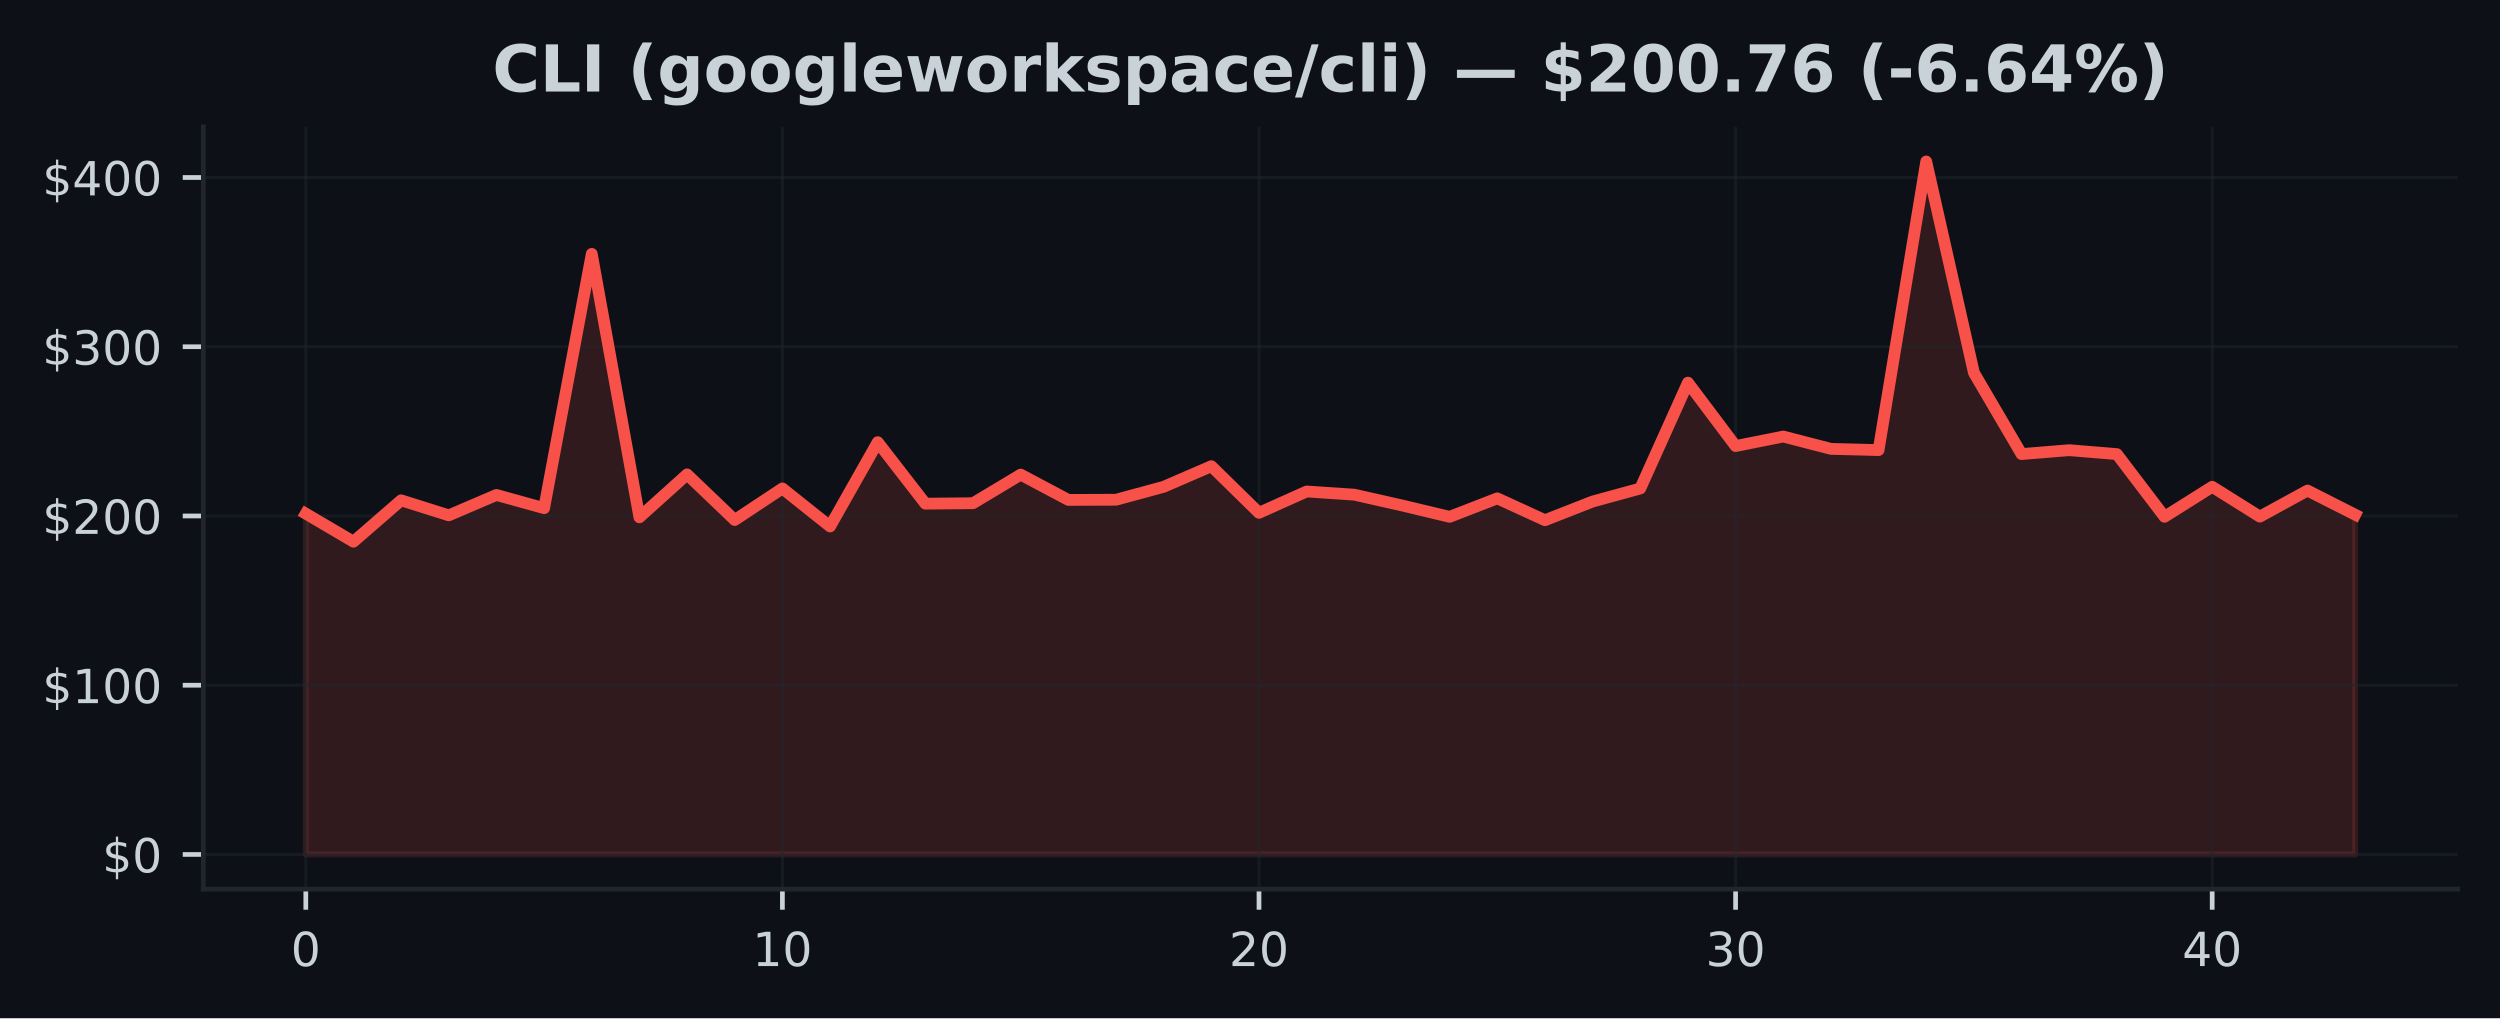
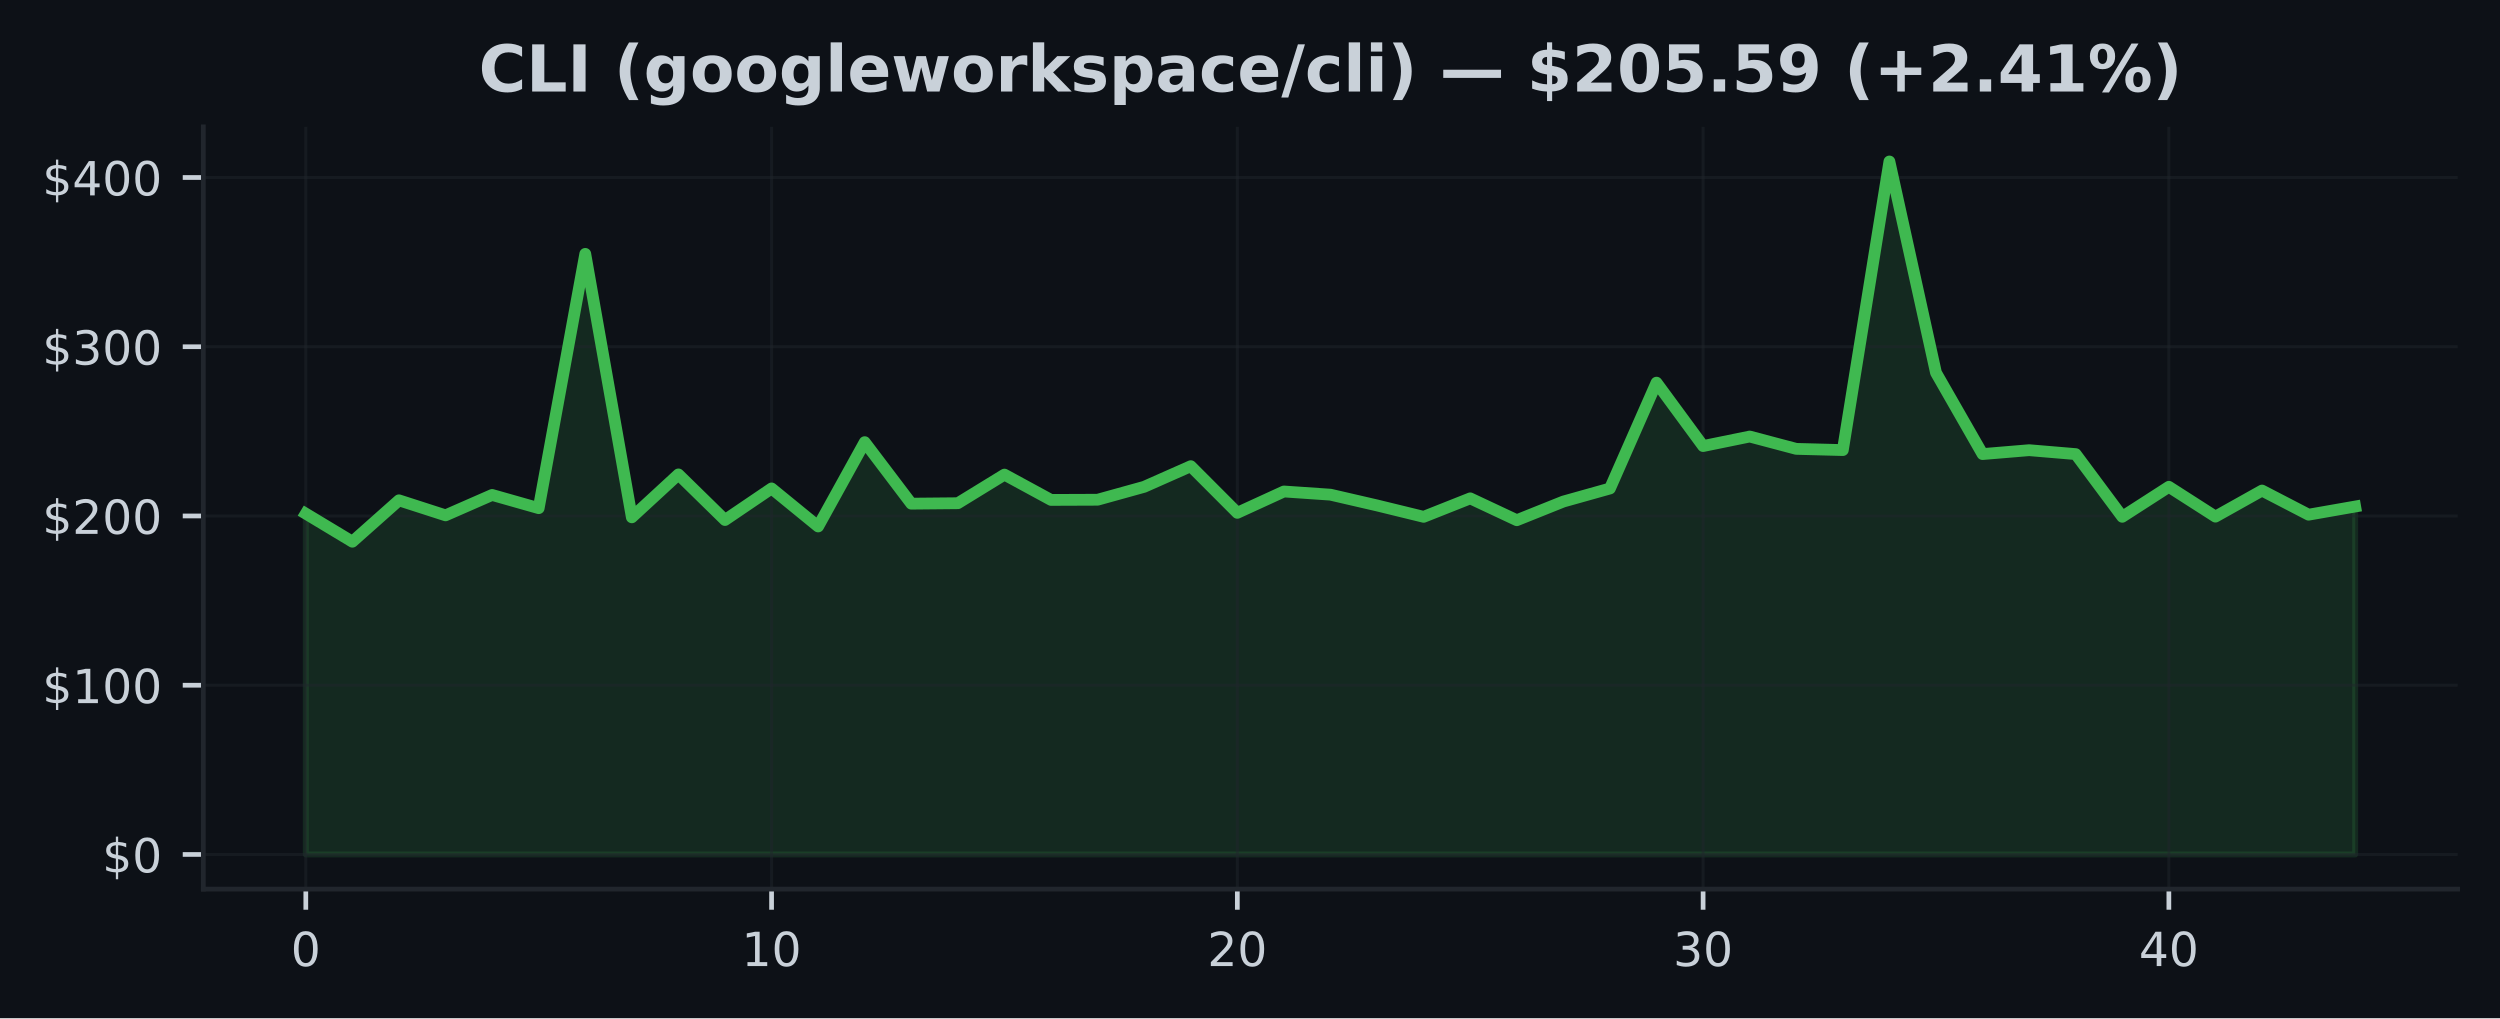
<svg xmlns="http://www.w3.org/2000/svg" xmlns:xlink="http://www.w3.org/1999/xlink" width="424.91pt" height="173.061pt" viewBox="0 0 424.91 173.061" version="1.1">
  <defs>
    <style type="text/css">*{stroke-linejoin: round; stroke-linecap: butt}</style>
  </defs>
  <g id="figure_1">
    <g id="patch_1">
      <path d="M 0 173.061  L 424.91 173.061  L 424.91 0  L 0 0  z " style="fill: #0d1117" />
    </g>
    <g id="axes_1">
      <g id="patch_2">
        <path d="M 34.56 151.118  L 417.71 151.118  L 417.71 21.558  L 34.56 21.558  z " style="fill: #0d1117" />
      </g>
      <g id="FillBetweenPolyCollection_1">
        <defs>
-           <path id="m91bdedefa8" d="M 51.976 -27.832  L 51.976 -85.759  L 60.076 -80.99  L 68.177 -88.026  L 76.277 -85.471  L 84.378 -88.937  L 92.478 -86.691  L 100.578 -129.911  L 108.679 -85.135  L 116.779 -92.427  L 124.88 -84.677  L 132.98 -90.045  L 141.081 -83.581  L 149.181 -97.909  L 157.281 -87.456  L 165.382 -87.534  L 173.482 -92.395  L 181.583 -88.092  L 189.683 -88.123  L 197.784 -90.321  L 205.884 -93.827  L 213.984 -85.897  L 222.085 -89.527  L 230.185 -88.983  L 238.286 -87.154  L 246.386 -85.218  L 254.486 -88.359  L 262.587 -84.643  L 270.687 -87.816  L 278.788 -90.036  L 286.888 -108.023  L 294.989 -97.248  L 303.089 -98.867  L 311.189 -96.77  L 319.29 -96.563  L 327.39 -145.613  L 335.491 -109.712  L 343.591 -95.884  L 351.692 -96.546  L 359.792 -95.878  L 367.892 -85.227  L 375.993 -90.324  L 384.093 -85.253  L 392.194 -89.685  L 400.294 -85.581  L 400.294 -27.832  L 400.294 -27.832  L 392.194 -27.832  L 384.093 -27.832  L 375.993 -27.832  L 367.892 -27.832  L 359.792 -27.832  L 351.692 -27.832  L 343.591 -27.832  L 335.491 -27.832  L 327.39 -27.832  L 319.29 -27.832  L 311.189 -27.832  L 303.089 -27.832  L 294.989 -27.832  L 286.888 -27.832  L 278.788 -27.832  L 270.687 -27.832  L 262.587 -27.832  L 254.486 -27.832  L 246.386 -27.832  L 238.286 -27.832  L 230.185 -27.832  L 222.085 -27.832  L 213.984 -27.832  L 205.884 -27.832  L 197.784 -27.832  L 189.683 -27.832  L 181.583 -27.832  L 173.482 -27.832  L 165.382 -27.832  L 157.281 -27.832  L 149.181 -27.832  L 141.081 -27.832  L 132.98 -27.832  L 124.88 -27.832  L 116.779 -27.832  L 108.679 -27.832  L 100.578 -27.832  L 92.478 -27.832  L 84.378 -27.832  L 76.277 -27.832  L 68.177 -27.832  L 60.076 -27.832  L 51.976 -27.832  z " style="stroke: #f85149; stroke-opacity: 0.15" />
+           <path id="md28789a7a6" d="M 51.976 -27.832  L 51.976 -85.759  L 59.892 -80.99  L 67.809 -88.026  L 75.725 -85.471  L 83.641 -88.937  L 91.558 -86.691  L 99.474 -129.911  L 107.39 -85.135  L 115.306 -92.427  L 123.223 -84.677  L 131.139 -90.045  L 139.055 -83.581  L 146.972 -97.909  L 154.888 -87.456  L 162.804 -87.534  L 170.721 -92.395  L 178.637 -88.092  L 186.553 -88.123  L 194.47 -90.321  L 202.386 -93.827  L 210.302 -85.897  L 218.219 -89.527  L 226.135 -88.983  L 234.051 -87.154  L 241.968 -85.218  L 249.884 -88.359  L 257.8 -84.643  L 265.717 -87.816  L 273.633 -90.036  L 281.549 -108.023  L 289.466 -97.248  L 297.382 -98.867  L 305.298 -96.77  L 313.215 -96.563  L 321.131 -145.613  L 329.047 -109.712  L 336.964 -95.884  L 344.88 -96.546  L 352.796 -95.878  L 360.712 -85.227  L 368.629 -90.324  L 376.545 -85.253  L 384.461 -89.685  L 392.378 -85.581  L 400.294 -86.97  L 400.294 -27.832  L 400.294 -27.832  L 392.378 -27.832  L 384.461 -27.832  L 376.545 -27.832  L 368.629 -27.832  L 360.712 -27.832  L 352.796 -27.832  L 344.88 -27.832  L 336.964 -27.832  L 329.047 -27.832  L 321.131 -27.832  L 313.215 -27.832  L 305.298 -27.832  L 297.382 -27.832  L 289.466 -27.832  L 281.549 -27.832  L 273.633 -27.832  L 265.717 -27.832  L 257.8 -27.832  L 249.884 -27.832  L 241.968 -27.832  L 234.051 -27.832  L 226.135 -27.832  L 218.219 -27.832  L 210.302 -27.832  L 202.386 -27.832  L 194.47 -27.832  L 186.553 -27.832  L 178.637 -27.832  L 170.721 -27.832  L 162.804 -27.832  L 154.888 -27.832  L 146.972 -27.832  L 139.055 -27.832  L 131.139 -27.832  L 123.223 -27.832  L 115.306 -27.832  L 107.39 -27.832  L 99.474 -27.832  L 91.558 -27.832  L 83.641 -27.832  L 75.725 -27.832  L 67.809 -27.832  L 59.892 -27.832  L 51.976 -27.832  z " style="stroke: #3fb950; stroke-opacity: 0.15" />
        </defs>
-         <g clip-path="url(#pfbb86ce626)">
-           <use xlink:href="#m91bdedefa8" x="0" y="173.061" style="fill: #f85149; fill-opacity: 0.15; stroke: #f85149; stroke-opacity: 0.15" />
+         <g clip-path="url(#p1b9cc08819)">
+           <use xlink:href="#md28789a7a6" x="0" y="173.061" style="fill: #3fb950; fill-opacity: 0.15; stroke: #3fb950; stroke-opacity: 0.15" />
        </g>
      </g>
      <g id="matplotlib.axis_1">
        <g id="xtick_1">
          <g id="line2d_1">
-             <path d="M 51.976 151.118  L 51.976 21.558  " clip-path="url(#pfbb86ce626)" style="fill: none; stroke: #21262d; stroke-opacity: 0.5; stroke-width: 0.5; stroke-linecap: square" />
+             <path d="M 51.976 151.118  L 51.976 21.558  " clip-path="url(#p1b9cc08819)" style="fill: none; stroke: #21262d; stroke-opacity: 0.5; stroke-width: 0.5; stroke-linecap: square" />
          </g>
          <g id="line2d_2">
            <defs>
-               <path id="m042f03aa27" d="M 0 0  L 0 3.5  " style="stroke: #c9d1d9; stroke-width: 0.8" />
+               <path id="m9d8dd94152" d="M 0 0  L 0 3.5  " style="stroke: #c9d1d9; stroke-width: 0.8" />
            </defs>
            <g>
-               <use xlink:href="#m042f03aa27" x="51.976" y="151.118" style="fill: #c9d1d9; stroke: #c9d1d9; stroke-width: 0.8" />
+               <use xlink:href="#m9d8dd94152" x="51.976" y="151.118" style="fill: #c9d1d9; stroke: #c9d1d9; stroke-width: 0.8" />
            </g>
          </g>
          <g id="text_1">
            <g style="fill: #c9d1d9" transform="translate(49.43091 164.197) scale(0.08 -0.08)">
              <defs>
                <path id="DejaVuSans-30" d="M 2034 4250  Q 1547 4250 1301 3770  Q 1056 3291 1056 2328  Q 1056 1369 1301 889  Q 1547 409 2034 409  Q 2525 409 2770 889  Q 3016 1369 3016 2328  Q 3016 3291 2770 3770  Q 2525 4250 2034 4250  z M 2034 4750  Q 2819 4750 3233 4129  Q 3647 3509 3647 2328  Q 3647 1150 3233 529  Q 2819 -91 2034 -91  Q 1250 -91 836 529  Q 422 1150 422 2328  Q 422 3509 836 4129  Q 1250 4750 2034 4750  z " transform="scale(0.015625)" />
              </defs>
              <use xlink:href="#DejaVuSans-30" />
            </g>
          </g>
        </g>
        <g id="xtick_2">
          <g id="line2d_3">
-             <path d="M 132.98 151.118  L 132.98 21.558  " clip-path="url(#pfbb86ce626)" style="fill: none; stroke: #21262d; stroke-opacity: 0.5; stroke-width: 0.5; stroke-linecap: square" />
+             <path d="M 131.139 151.118  L 131.139 21.558  " clip-path="url(#p1b9cc08819)" style="fill: none; stroke: #21262d; stroke-opacity: 0.5; stroke-width: 0.5; stroke-linecap: square" />
          </g>
          <g id="line2d_4">
            <g>
-               <use xlink:href="#m042f03aa27" x="132.98" y="151.118" style="fill: #c9d1d9; stroke: #c9d1d9; stroke-width: 0.8" />
+               <use xlink:href="#m9d8dd94152" x="131.139" y="151.118" style="fill: #c9d1d9; stroke: #c9d1d9; stroke-width: 0.8" />
            </g>
          </g>
          <g id="text_2">
-             <g style="fill: #c9d1d9" transform="translate(127.8901 164.197) scale(0.08 -0.08)">
+             <g style="fill: #c9d1d9" transform="translate(126.0491 164.197) scale(0.08 -0.08)">
              <defs>
                <path id="DejaVuSans-31" d="M 794 531  L 1825 531  L 1825 4091  L 703 3866  L 703 4441  L 1819 4666  L 2450 4666  L 2450 531  L 3481 531  L 3481 0  L 794 0  L 794 531  z " transform="scale(0.015625)" />
              </defs>
              <use xlink:href="#DejaVuSans-31" />
              <use xlink:href="#DejaVuSans-30" transform="translate(63.62305 0)" />
            </g>
          </g>
        </g>
        <g id="xtick_3">
          <g id="line2d_5">
-             <path d="M 213.984 151.118  L 213.984 21.558  " clip-path="url(#pfbb86ce626)" style="fill: none; stroke: #21262d; stroke-opacity: 0.5; stroke-width: 0.5; stroke-linecap: square" />
+             <path d="M 210.302 151.118  L 210.302 21.558  " clip-path="url(#p1b9cc08819)" style="fill: none; stroke: #21262d; stroke-opacity: 0.5; stroke-width: 0.5; stroke-linecap: square" />
          </g>
          <g id="line2d_6">
            <g>
-               <use xlink:href="#m042f03aa27" x="213.984" y="151.118" style="fill: #c9d1d9; stroke: #c9d1d9; stroke-width: 0.8" />
+               <use xlink:href="#m9d8dd94152" x="210.302" y="151.118" style="fill: #c9d1d9; stroke: #c9d1d9; stroke-width: 0.8" />
            </g>
          </g>
          <g id="text_3">
-             <g style="fill: #c9d1d9" transform="translate(208.8944 164.197) scale(0.08 -0.08)">
+             <g style="fill: #c9d1d9" transform="translate(205.2124 164.197) scale(0.08 -0.08)">
              <defs>
                <path id="DejaVuSans-32" d="M 1228 531  L 3431 531  L 3431 0  L 469 0  L 469 531  Q 828 903 1448 1529  Q 2069 2156 2228 2338  Q 2531 2678 2651 2914  Q 2772 3150 2772 3378  Q 2772 3750 2511 3984  Q 2250 4219 1831 4219  Q 1534 4219 1204 4116  Q 875 4013 500 3803  L 500 4441  Q 881 4594 1212 4672  Q 1544 4750 1819 4750  Q 2544 4750 2975 4387  Q 3406 4025 3406 3419  Q 3406 3131 3298 2873  Q 3191 2616 2906 2266  Q 2828 2175 2409 1742  Q 1991 1309 1228 531  z " transform="scale(0.015625)" />
              </defs>
              <use xlink:href="#DejaVuSans-32" />
              <use xlink:href="#DejaVuSans-30" transform="translate(63.62305 0)" />
            </g>
          </g>
        </g>
        <g id="xtick_4">
          <g id="line2d_7">
-             <path d="M 294.989 151.118  L 294.989 21.558  " clip-path="url(#pfbb86ce626)" style="fill: none; stroke: #21262d; stroke-opacity: 0.5; stroke-width: 0.5; stroke-linecap: square" />
+             <path d="M 289.466 151.118  L 289.466 21.558  " clip-path="url(#p1b9cc08819)" style="fill: none; stroke: #21262d; stroke-opacity: 0.5; stroke-width: 0.5; stroke-linecap: square" />
          </g>
          <g id="line2d_8">
            <g>
-               <use xlink:href="#m042f03aa27" x="294.989" y="151.118" style="fill: #c9d1d9; stroke: #c9d1d9; stroke-width: 0.8" />
+               <use xlink:href="#m9d8dd94152" x="289.466" y="151.118" style="fill: #c9d1d9; stroke: #c9d1d9; stroke-width: 0.8" />
            </g>
          </g>
          <g id="text_4">
-             <g style="fill: #c9d1d9" transform="translate(289.8986 164.197) scale(0.08 -0.08)">
+             <g style="fill: #c9d1d9" transform="translate(284.3756 164.197) scale(0.08 -0.08)">
              <defs>
                <path id="DejaVuSans-33" d="M 2597 2516  Q 3050 2419 3304 2112  Q 3559 1806 3559 1356  Q 3559 666 3084 287  Q 2609 -91 1734 -91  Q 1441 -91 1130 -33  Q 819 25 488 141  L 488 750  Q 750 597 1062 519  Q 1375 441 1716 441  Q 2309 441 2620 675  Q 2931 909 2931 1356  Q 2931 1769 2642 2001  Q 2353 2234 1838 2234  L 1294 2234  L 1294 2753  L 1863 2753  Q 2328 2753 2575 2939  Q 2822 3125 2822 3475  Q 2822 3834 2567 4026  Q 2313 4219 1838 4219  Q 1578 4219 1281 4162  Q 984 4106 628 3988  L 628 4550  Q 988 4650 1302 4700  Q 1616 4750 1894 4750  Q 2613 4750 3031 4423  Q 3450 4097 3450 3541  Q 3450 3153 3228 2886  Q 3006 2619 2597 2516  z " transform="scale(0.015625)" />
              </defs>
              <use xlink:href="#DejaVuSans-33" />
              <use xlink:href="#DejaVuSans-30" transform="translate(63.62305 0)" />
            </g>
          </g>
        </g>
        <g id="xtick_5">
          <g id="line2d_9">
-             <path d="M 375.993 151.118  L 375.993 21.558  " clip-path="url(#pfbb86ce626)" style="fill: none; stroke: #21262d; stroke-opacity: 0.5; stroke-width: 0.5; stroke-linecap: square" />
+             <path d="M 368.629 151.118  L 368.629 21.558  " clip-path="url(#p1b9cc08819)" style="fill: none; stroke: #21262d; stroke-opacity: 0.5; stroke-width: 0.5; stroke-linecap: square" />
          </g>
          <g id="line2d_10">
            <g>
-               <use xlink:href="#m042f03aa27" x="375.993" y="151.118" style="fill: #c9d1d9; stroke: #c9d1d9; stroke-width: 0.8" />
+               <use xlink:href="#m9d8dd94152" x="368.629" y="151.118" style="fill: #c9d1d9; stroke: #c9d1d9; stroke-width: 0.8" />
            </g>
          </g>
          <g id="text_5">
-             <g style="fill: #c9d1d9" transform="translate(370.9028 164.197) scale(0.08 -0.08)">
+             <g style="fill: #c9d1d9" transform="translate(363.5388 164.197) scale(0.08 -0.08)">
              <defs>
                <path id="DejaVuSans-34" d="M 2419 4116  L 825 1625  L 2419 1625  L 2419 4116  z M 2253 4666  L 3047 4666  L 3047 1625  L 3713 1625  L 3713 1100  L 3047 1100  L 3047 0  L 2419 0  L 2419 1100  L 313 1100  L 313 1709  L 2253 4666  z " transform="scale(0.015625)" />
              </defs>
              <use xlink:href="#DejaVuSans-34" />
              <use xlink:href="#DejaVuSans-30" transform="translate(63.62305 0)" />
            </g>
          </g>
        </g>
      </g>
      <g id="matplotlib.axis_2">
        <g id="ytick_1">
          <g id="line2d_11">
-             <path d="M 34.56 145.229  L 417.71 145.229  " clip-path="url(#pfbb86ce626)" style="fill: none; stroke: #21262d; stroke-opacity: 0.5; stroke-width: 0.5; stroke-linecap: square" />
+             <path d="M 34.56 145.229  L 417.71 145.229  " clip-path="url(#p1b9cc08819)" style="fill: none; stroke: #21262d; stroke-opacity: 0.5; stroke-width: 0.5; stroke-linecap: square" />
          </g>
          <g id="line2d_12">
            <defs>
-               <path id="m5116c0bfd5" d="M 0 0  L -3.5 0  " style="stroke: #c9d1d9; stroke-width: 0.8" />
+               <path id="m49745570fa" d="M 0 0  L -3.5 0  " style="stroke: #c9d1d9; stroke-width: 0.8" />
            </defs>
            <g>
-               <use xlink:href="#m5116c0bfd5" x="34.56" y="145.229" style="fill: #c9d1d9; stroke: #c9d1d9; stroke-width: 0.8" />
+               <use xlink:href="#m49745570fa" x="34.56" y="145.229" style="fill: #c9d1d9; stroke: #c9d1d9; stroke-width: 0.8" />
            </g>
          </g>
          <g id="text_6">
            <g style="fill: #c9d1d9" transform="translate(17.38 148.2686) scale(0.08 -0.08)">
              <defs>
                <path id="DejaVuSans-24" d="M 2163 -941  L 1850 -941  L 1847 0  Q 1519 6 1191 76  Q 863 147 531 288  L 531 850  Q 850 650 1176 548  Q 1503 447 1850 444  L 1850 1869  Q 1159 1981 845 2250  Q 531 2519 531 2988  Q 531 3497 872 3790  Q 1213 4084 1850 4128  L 1850 4863  L 2163 4863  L 2163 4138  Q 2453 4125 2725 4076  Q 2997 4028 3256 3944  L 3256 3397  Q 2997 3528 2723 3600  Q 2450 3672 2163 3684  L 2163 2350  Q 2872 2241 3206 1959  Q 3541 1678 3541 1191  Q 3541 663 3186 358  Q 2831 53 2163 6  L 2163 -941  z M 1850 2406  L 1850 3688  Q 1488 3647 1297 3481  Q 1106 3316 1106 3041  Q 1106 2772 1282 2622  Q 1459 2472 1850 2406  z M 2163 1806  L 2163 453  Q 2559 506 2761 678  Q 2963 850 2963 1131  Q 2963 1406 2770 1568  Q 2578 1731 2163 1806  z " transform="scale(0.015625)" />
              </defs>
              <use xlink:href="#DejaVuSans-24" />
              <use xlink:href="#DejaVuSans-30" transform="translate(63.62305 0)" />
            </g>
          </g>
        </g>
        <g id="ytick_2">
          <g id="line2d_13">
-             <path d="M 34.56 116.464  L 417.71 116.464  " clip-path="url(#pfbb86ce626)" style="fill: none; stroke: #21262d; stroke-opacity: 0.5; stroke-width: 0.5; stroke-linecap: square" />
+             <path d="M 34.56 116.464  L 417.71 116.464  " clip-path="url(#p1b9cc08819)" style="fill: none; stroke: #21262d; stroke-opacity: 0.5; stroke-width: 0.5; stroke-linecap: square" />
          </g>
          <g id="line2d_14">
            <g>
-               <use xlink:href="#m5116c0bfd5" x="34.56" y="116.464" style="fill: #c9d1d9; stroke: #c9d1d9; stroke-width: 0.8" />
+               <use xlink:href="#m49745570fa" x="34.56" y="116.464" style="fill: #c9d1d9; stroke: #c9d1d9; stroke-width: 0.8" />
            </g>
          </g>
          <g id="text_7">
            <g style="fill: #c9d1d9" transform="translate(7.2 119.5034) scale(0.08 -0.08)">
              <use xlink:href="#DejaVuSans-24" />
              <use xlink:href="#DejaVuSans-31" transform="translate(63.62305 0)" />
              <use xlink:href="#DejaVuSans-30" transform="translate(127.2461 0)" />
              <use xlink:href="#DejaVuSans-30" transform="translate(190.8691 0)" />
            </g>
          </g>
        </g>
        <g id="ytick_3">
          <g id="line2d_15">
-             <path d="M 34.56 87.699  L 417.71 87.699  " clip-path="url(#pfbb86ce626)" style="fill: none; stroke: #21262d; stroke-opacity: 0.5; stroke-width: 0.5; stroke-linecap: square" />
+             <path d="M 34.56 87.699  L 417.71 87.699  " clip-path="url(#p1b9cc08819)" style="fill: none; stroke: #21262d; stroke-opacity: 0.5; stroke-width: 0.5; stroke-linecap: square" />
          </g>
          <g id="line2d_16">
            <g>
-               <use xlink:href="#m5116c0bfd5" x="34.56" y="87.699" style="fill: #c9d1d9; stroke: #c9d1d9; stroke-width: 0.8" />
+               <use xlink:href="#m49745570fa" x="34.56" y="87.699" style="fill: #c9d1d9; stroke: #c9d1d9; stroke-width: 0.8" />
            </g>
          </g>
          <g id="text_8">
            <g style="fill: #c9d1d9" transform="translate(7.2 90.73825) scale(0.08 -0.08)">
              <use xlink:href="#DejaVuSans-24" />
              <use xlink:href="#DejaVuSans-32" transform="translate(63.62305 0)" />
              <use xlink:href="#DejaVuSans-30" transform="translate(127.2461 0)" />
              <use xlink:href="#DejaVuSans-30" transform="translate(190.8691 0)" />
            </g>
          </g>
        </g>
        <g id="ytick_4">
          <g id="line2d_17">
-             <path d="M 34.56 58.934  L 417.71 58.934  " clip-path="url(#pfbb86ce626)" style="fill: none; stroke: #21262d; stroke-opacity: 0.5; stroke-width: 0.5; stroke-linecap: square" />
+             <path d="M 34.56 58.934  L 417.71 58.934  " clip-path="url(#p1b9cc08819)" style="fill: none; stroke: #21262d; stroke-opacity: 0.5; stroke-width: 0.5; stroke-linecap: square" />
          </g>
          <g id="line2d_18">
            <g>
-               <use xlink:href="#m5116c0bfd5" x="34.56" y="58.934" style="fill: #c9d1d9; stroke: #c9d1d9; stroke-width: 0.8" />
+               <use xlink:href="#m49745570fa" x="34.56" y="58.934" style="fill: #c9d1d9; stroke: #c9d1d9; stroke-width: 0.8" />
            </g>
          </g>
          <g id="text_9">
            <g style="fill: #c9d1d9" transform="translate(7.2 61.97309) scale(0.08 -0.08)">
              <use xlink:href="#DejaVuSans-24" />
              <use xlink:href="#DejaVuSans-33" transform="translate(63.62305 0)" />
              <use xlink:href="#DejaVuSans-30" transform="translate(127.2461 0)" />
              <use xlink:href="#DejaVuSans-30" transform="translate(190.8691 0)" />
            </g>
          </g>
        </g>
        <g id="ytick_5">
          <g id="line2d_19">
-             <path d="M 34.56 30.169  L 417.71 30.169  " clip-path="url(#pfbb86ce626)" style="fill: none; stroke: #21262d; stroke-opacity: 0.5; stroke-width: 0.5; stroke-linecap: square" />
+             <path d="M 34.56 30.169  L 417.71 30.169  " clip-path="url(#p1b9cc08819)" style="fill: none; stroke: #21262d; stroke-opacity: 0.5; stroke-width: 0.5; stroke-linecap: square" />
          </g>
          <g id="line2d_20">
            <g>
-               <use xlink:href="#m5116c0bfd5" x="34.56" y="30.169" style="fill: #c9d1d9; stroke: #c9d1d9; stroke-width: 0.8" />
+               <use xlink:href="#m49745570fa" x="34.56" y="30.169" style="fill: #c9d1d9; stroke: #c9d1d9; stroke-width: 0.8" />
            </g>
          </g>
          <g id="text_10">
            <g style="fill: #c9d1d9" transform="translate(7.2 33.20793) scale(0.08 -0.08)">
              <use xlink:href="#DejaVuSans-24" />
              <use xlink:href="#DejaVuSans-34" transform="translate(63.62305 0)" />
              <use xlink:href="#DejaVuSans-30" transform="translate(127.2461 0)" />
              <use xlink:href="#DejaVuSans-30" transform="translate(190.8691 0)" />
            </g>
          </g>
        </g>
      </g>
      <g id="line2d_21">
-         <path d="M 51.976 87.302  L 60.076 92.071  L 68.177 85.035  L 76.277 87.59  L 84.378 84.123  L 92.478 86.37  L 100.578 43.15  L 108.679 87.926  L 116.779 80.634  L 124.88 88.383  L 132.98 83.016  L 141.081 89.479  L 149.181 75.152  L 157.281 85.605  L 165.382 85.527  L 173.482 80.666  L 181.583 84.969  L 189.683 84.937  L 197.784 82.74  L 205.884 79.233  L 213.984 87.164  L 222.085 83.534  L 230.185 84.077  L 238.286 85.907  L 246.386 87.843  L 254.486 84.702  L 262.587 88.418  L 270.687 85.245  L 278.788 83.025  L 286.888 65.038  L 294.989 75.813  L 303.089 74.194  L 311.189 76.291  L 319.29 76.498  L 327.39 27.447  L 335.491 63.349  L 343.591 77.177  L 351.692 76.515  L 359.792 77.182  L 367.892 87.834  L 375.993 82.737  L 384.093 87.808  L 392.194 83.375  L 400.294 87.48  " clip-path="url(#pfbb86ce626)" style="fill: none; stroke: #f85149; stroke-width: 2; stroke-linecap: square" />
+         <path d="M 51.976 87.302  L 59.892 92.071  L 67.809 85.035  L 75.725 87.59  L 83.641 84.123  L 91.558 86.37  L 99.474 43.15  L 107.39 87.926  L 115.306 80.634  L 123.223 88.383  L 131.139 83.016  L 139.055 89.479  L 146.972 75.152  L 154.888 85.605  L 162.804 85.527  L 170.721 80.666  L 178.637 84.969  L 186.553 84.937  L 194.47 82.74  L 202.386 79.233  L 210.302 87.164  L 218.219 83.534  L 226.135 84.077  L 234.051 85.907  L 241.968 87.843  L 249.884 84.702  L 257.8 88.418  L 265.717 85.245  L 273.633 83.025  L 281.549 65.038  L 289.466 75.813  L 297.382 74.194  L 305.298 76.291  L 313.215 76.498  L 321.131 27.447  L 329.047 63.349  L 336.964 77.177  L 344.88 76.515  L 352.796 77.182  L 360.712 87.834  L 368.629 82.737  L 376.545 87.808  L 384.461 83.375  L 392.378 87.48  L 400.294 86.091  " clip-path="url(#p1b9cc08819)" style="fill: none; stroke: #3fb950; stroke-width: 2; stroke-linecap: square" />
      </g>
      <g id="patch_3">
        <path d="M 34.56 151.118  L 34.56 21.558  " style="fill: none; stroke: #21262d; stroke-width: 0.8; stroke-linejoin: miter; stroke-linecap: square" />
      </g>
      <g id="patch_4">
        <path d="M 34.56 151.118  L 417.71 151.118  " style="fill: none; stroke: #21262d; stroke-width: 0.8; stroke-linejoin: miter; stroke-linecap: square" />
      </g>
      <g id="text_11">
-         <g style="fill: #c9d1d9" transform="translate(83.69102 15.55828) scale(0.11 -0.11)">
+         <g style="fill: #c9d1d9" transform="translate(81.36469 15.55828) scale(0.11 -0.11)">
          <defs>
            <path id="DejaVuSans-Bold-43" d="M 4288 256  Q 3956 84 3597 -3  Q 3238 -91 2847 -91  Q 1681 -91 1000 561  Q 319 1213 319 2328  Q 319 3447 1000 4098  Q 1681 4750 2847 4750  Q 3238 4750 3597 4662  Q 3956 4575 4288 4403  L 4288 3438  Q 3953 3666 3628 3772  Q 3303 3878 2944 3878  Q 2300 3878 1931 3465  Q 1563 3053 1563 2328  Q 1563 1606 1931 1193  Q 2300 781 2944 781  Q 3303 781 3628 887  Q 3953 994 4288 1222  L 4288 256  z " transform="scale(0.015625)" />
            <path id="DejaVuSans-Bold-4c" d="M 588 4666  L 1791 4666  L 1791 909  L 3903 909  L 3903 0  L 588 0  L 588 4666  z " transform="scale(0.015625)" />
            <path id="DejaVuSans-Bold-49" d="M 588 4666  L 1791 4666  L 1791 0  L 588 0  L 588 4666  z " transform="scale(0.015625)" />
            <path id="DejaVuSans-Bold-20" transform="scale(0.015625)" />
            <path id="DejaVuSans-Bold-28" d="M 2413 -844  L 1484 -844  Q 1006 -72 778 623  Q 550 1319 550 2003  Q 550 2688 779 3389  Q 1009 4091 1484 4856  L 2413 4856  Q 2013 4116 1813 3408  Q 1613 2700 1613 2009  Q 1613 1319 1811 609  Q 2009 -100 2413 -844  z " transform="scale(0.015625)" />
            <path id="DejaVuSans-Bold-67" d="M 2919 594  Q 2688 288 2409 144  Q 2131 0 1766 0  Q 1125 0 706 504  Q 288 1009 288 1791  Q 288 2575 706 3076  Q 1125 3578 1766 3578  Q 2131 3578 2409 3434  Q 2688 3291 2919 2981  L 2919 3500  L 4044 3500  L 4044 353  Q 4044 -491 3511 -936  Q 2978 -1381 1966 -1381  Q 1638 -1381 1331 -1331  Q 1025 -1281 716 -1178  L 716 -306  Q 1009 -475 1290 -558  Q 1572 -641 1856 -641  Q 2406 -641 2662 -400  Q 2919 -159 2919 353  L 2919 594  z M 2181 2772  Q 1834 2772 1640 2515  Q 1447 2259 1447 1791  Q 1447 1309 1634 1061  Q 1822 813 2181 813  Q 2531 813 2725 1069  Q 2919 1325 2919 1791  Q 2919 2259 2725 2515  Q 2531 2772 2181 2772  z " transform="scale(0.015625)" />
            <path id="DejaVuSans-Bold-6f" d="M 2203 2784  Q 1831 2784 1636 2517  Q 1441 2250 1441 1747  Q 1441 1244 1636 976  Q 1831 709 2203 709  Q 2569 709 2762 976  Q 2956 1244 2956 1747  Q 2956 2250 2762 2517  Q 2569 2784 2203 2784  z M 2203 3584  Q 3106 3584 3614 3096  Q 4122 2609 4122 1747  Q 4122 884 3614 396  Q 3106 -91 2203 -91  Q 1297 -91 786 396  Q 275 884 275 1747  Q 275 2609 786 3096  Q 1297 3584 2203 3584  z " transform="scale(0.015625)" />
            <path id="DejaVuSans-Bold-6c" d="M 538 4863  L 1656 4863  L 1656 0  L 538 0  L 538 4863  z " transform="scale(0.015625)" />
            <path id="DejaVuSans-Bold-65" d="M 4031 1759  L 4031 1441  L 1416 1441  Q 1456 1047 1700 850  Q 1944 653 2381 653  Q 2734 653 3104 758  Q 3475 863 3866 1075  L 3866 213  Q 3469 63 3072 -14  Q 2675 -91 2278 -91  Q 1328 -91 801 392  Q 275 875 275 1747  Q 275 2603 792 3093  Q 1309 3584 2216 3584  Q 3041 3584 3536 3087  Q 4031 2591 4031 1759  z M 2881 2131  Q 2881 2450 2695 2645  Q 2509 2841 2209 2841  Q 1884 2841 1681 2658  Q 1478 2475 1428 2131  L 2881 2131  z " transform="scale(0.015625)" />
            <path id="DejaVuSans-Bold-77" d="M 225 3500  L 1313 3500  L 1900 1088  L 2491 3500  L 3425 3500  L 4013 1113  L 4603 3500  L 5691 3500  L 4769 0  L 3547 0  L 2956 2406  L 2369 0  L 1147 0  L 225 3500  z " transform="scale(0.015625)" />
            <path id="DejaVuSans-Bold-72" d="M 3138 2547  Q 2991 2616 2845 2648  Q 2700 2681 2553 2681  Q 2122 2681 1889 2404  Q 1656 2128 1656 1613  L 1656 0  L 538 0  L 538 3500  L 1656 3500  L 1656 2925  Q 1872 3269 2151 3426  Q 2431 3584 2822 3584  Q 2878 3584 2943 3579  Q 3009 3575 3134 3559  L 3138 2547  z " transform="scale(0.015625)" />
            <path id="DejaVuSans-Bold-6b" d="M 538 4863  L 1656 4863  L 1656 2216  L 2944 3500  L 4244 3500  L 2534 1894  L 4378 0  L 3022 0  L 1656 1459  L 1656 0  L 538 0  L 538 4863  z " transform="scale(0.015625)" />
            <path id="DejaVuSans-Bold-73" d="M 3272 3391  L 3272 2541  Q 2913 2691 2578 2766  Q 2244 2841 1947 2841  Q 1628 2841 1473 2761  Q 1319 2681 1319 2516  Q 1319 2381 1436 2309  Q 1553 2238 1856 2203  L 2053 2175  Q 2913 2066 3209 1816  Q 3506 1566 3506 1031  Q 3506 472 3093 190  Q 2681 -91 1863 -91  Q 1516 -91 1145 -36  Q 775 19 384 128  L 384 978  Q 719 816 1070 734  Q 1422 653 1784 653  Q 2113 653 2278 743  Q 2444 834 2444 1013  Q 2444 1163 2330 1236  Q 2216 1309 1875 1350  L 1678 1375  Q 931 1469 631 1722  Q 331 1975 331 2491  Q 331 3047 712 3315  Q 1094 3584 1881 3584  Q 2191 3584 2531 3537  Q 2872 3491 3272 3391  z " transform="scale(0.015625)" />
            <path id="DejaVuSans-Bold-70" d="M 1656 506  L 1656 -1331  L 538 -1331  L 538 3500  L 1656 3500  L 1656 2988  Q 1888 3294 2169 3439  Q 2450 3584 2816 3584  Q 3463 3584 3878 3070  Q 4294 2556 4294 1747  Q 4294 938 3878 423  Q 3463 -91 2816 -91  Q 2450 -91 2169 54  Q 1888 200 1656 506  z M 2400 2772  Q 2041 2772 1848 2508  Q 1656 2244 1656 1747  Q 1656 1250 1848 986  Q 2041 722 2400 722  Q 2759 722 2948 984  Q 3138 1247 3138 1747  Q 3138 2247 2948 2509  Q 2759 2772 2400 2772  z " transform="scale(0.015625)" />
            <path id="DejaVuSans-Bold-61" d="M 2106 1575  Q 1756 1575 1579 1456  Q 1403 1338 1403 1106  Q 1403 894 1545 773  Q 1688 653 1941 653  Q 2256 653 2472 879  Q 2688 1106 2688 1447  L 2688 1575  L 2106 1575  z M 3816 1997  L 3816 0  L 2688 0  L 2688 519  Q 2463 200 2181 54  Q 1900 -91 1497 -91  Q 953 -91 614 226  Q 275 544 275 1050  Q 275 1666 698 1953  Q 1122 2241 2028 2241  L 2688 2241  L 2688 2328  Q 2688 2594 2478 2717  Q 2269 2841 1825 2841  Q 1466 2841 1156 2769  Q 847 2697 581 2553  L 581 3406  Q 941 3494 1303 3539  Q 1666 3584 2028 3584  Q 2975 3584 3395 3211  Q 3816 2838 3816 1997  z " transform="scale(0.015625)" />
            <path id="DejaVuSans-Bold-63" d="M 3366 3391  L 3366 2478  Q 3138 2634 2908 2709  Q 2678 2784 2431 2784  Q 1963 2784 1702 2511  Q 1441 2238 1441 1747  Q 1441 1256 1702 982  Q 1963 709 2431 709  Q 2694 709 2930 787  Q 3166 866 3366 1019  L 3366 103  Q 3103 6 2833 -42  Q 2563 -91 2291 -91  Q 1344 -91 809 395  Q 275 881 275 1747  Q 275 2613 809 3098  Q 1344 3584 2291 3584  Q 2566 3584 2833 3536  Q 3100 3488 3366 3391  z " transform="scale(0.015625)" />
            <path id="DejaVuSans-Bold-2f" d="M 1644 4666  L 2338 4666  L 691 -594  L 0 -594  L 1644 4666  z " transform="scale(0.015625)" />
            <path id="DejaVuSans-Bold-69" d="M 538 3500  L 1656 3500  L 1656 0  L 538 0  L 538 3500  z M 538 4863  L 1656 4863  L 1656 3950  L 538 3950  L 538 4863  z " transform="scale(0.015625)" />
            <path id="DejaVuSans-Bold-29" d="M 513 -844  Q 913 -100 1113 609  Q 1313 1319 1313 2009  Q 1313 2700 1113 3408  Q 913 4116 513 4856  L 1441 4856  Q 1916 4091 2145 3389  Q 2375 2688 2375 2003  Q 2375 1319 2147 623  Q 1919 -72 1441 -844  L 513 -844  z " transform="scale(0.015625)" />
            <path id="DejaVuSans-Bold-2014" d="M 344 2156  L 6056 2156  L 6056 1350  L 344 1350  L 344 2156  z " transform="scale(0.015625)" />
            <path id="DejaVuSans-Bold-24" d="M 2484 -941  L 1978 -941  L 1975 0  Q 1584 16 1218 87  Q 853 159 506 288  L 506 1106  Q 866 922 1233 823  Q 1600 725 1978 713  L 1978 1684  L 1875 1703  Q 1128 1834 814 2115  Q 500 2397 500 2925  Q 500 3484 883 3798  Q 1266 4113 1975 4141  L 1978 4863  L 2484 4863  L 2484 4153  Q 2797 4128 3109 4075  Q 3422 4022 3738 3938  L 3738 3144  Q 3425 3275 3112 3348  Q 2800 3422 2484 3438  L 2484 2541  L 2584 2522  Q 3378 2397 3698 2105  Q 4019 1813 4019 1241  Q 4019 666 3637 358  Q 3256 50 2484 6  L 2484 -941  z M 1978 2613  L 1978 3428  Q 1756 3416 1623 3308  Q 1491 3200 1491 3034  Q 1491 2850 1612 2745  Q 1734 2641 1978 2613  z M 2484 1594  L 2484 725  Q 2756 728 2892 831  Q 3028 934 3028 1141  Q 3028 1353 2903 1458  Q 2778 1563 2484 1594  z " transform="scale(0.015625)" />
            <path id="DejaVuSans-Bold-32" d="M 1844 884  L 3897 884  L 3897 0  L 506 0  L 506 884  L 2209 2388  Q 2438 2594 2547 2791  Q 2656 2988 2656 3200  Q 2656 3528 2436 3728  Q 2216 3928 1850 3928  Q 1569 3928 1234 3808  Q 900 3688 519 3450  L 519 4475  Q 925 4609 1322 4679  Q 1719 4750 2100 4750  Q 2938 4750 3402 4381  Q 3866 4013 3866 3353  Q 3866 2972 3669 2642  Q 3472 2313 2841 1759  L 1844 884  z " transform="scale(0.015625)" />
            <path id="DejaVuSans-Bold-30" d="M 2944 2338  Q 2944 3213 2780 3570  Q 2616 3928 2228 3928  Q 1841 3928 1675 3570  Q 1509 3213 1509 2338  Q 1509 1453 1675 1090  Q 1841 728 2228 728  Q 2613 728 2778 1090  Q 2944 1453 2944 2338  z M 4147 2328  Q 4147 1169 3647 539  Q 3147 -91 2228 -91  Q 1306 -91 806 539  Q 306 1169 306 2328  Q 306 3491 806 4120  Q 1306 4750 2228 4750  Q 3147 4750 3647 4120  Q 4147 3491 4147 2328  z " transform="scale(0.015625)" />
+             <path id="DejaVuSans-Bold-35" d="M 678 4666  L 3669 4666  L 3669 3781  L 1638 3781  L 1638 3059  Q 1775 3097 1914 3117  Q 2053 3138 2203 3138  Q 3056 3138 3531 2711  Q 4006 2284 4006 1522  Q 4006 766 3489 337  Q 2972 -91 2053 -91  Q 1656 -91 1267 -14  Q 878 63 494 219  L 494 1166  Q 875 947 1217 837  Q 1559 728 1863 728  Q 2300 728 2551 942  Q 2803 1156 2803 1522  Q 2803 1891 2551 2103  Q 2300 2316 1863 2316  Q 1603 2316 1309 2248  Q 1016 2181 678 2041  L 678 4666  z " transform="scale(0.015625)" />
            <path id="DejaVuSans-Bold-2e" d="M 653 1209  L 1778 1209  L 1778 0  L 653 0  L 653 1209  z " transform="scale(0.015625)" />
-             <path id="DejaVuSans-Bold-37" d="M 428 4666  L 3944 4666  L 3944 3988  L 2125 0  L 953 0  L 2675 3781  L 428 3781  L 428 4666  z " transform="scale(0.015625)" />
-             <path id="DejaVuSans-Bold-36" d="M 2316 2303  Q 2000 2303 1842 2098  Q 1684 1894 1684 1484  Q 1684 1075 1842 870  Q 2000 666 2316 666  Q 2634 666 2792 870  Q 2950 1075 2950 1484  Q 2950 1894 2792 2098  Q 2634 2303 2316 2303  z M 3803 4544  L 3803 3681  Q 3506 3822 3243 3889  Q 2981 3956 2731 3956  Q 2194 3956 1894 3657  Q 1594 3359 1544 2772  Q 1750 2925 1990 3001  Q 2231 3078 2516 3078  Q 3231 3078 3670 2659  Q 4109 2241 4109 1563  Q 4109 813 3618 361  Q 3128 -91 2303 -91  Q 1394 -91 895 523  Q 397 1138 397 2266  Q 397 3422 980 4083  Q 1563 4744 2578 4744  Q 2900 4744 3203 4694  Q 3506 4644 3803 4544  z " transform="scale(0.015625)" />
-             <path id="DejaVuSans-Bold-2d" d="M 347 2297  L 2309 2297  L 2309 1388  L 347 1388  L 347 2297  z " transform="scale(0.015625)" />
+             <path id="DejaVuSans-Bold-39" d="M 641 103  L 641 966  Q 928 831 1190 764  Q 1453 697 1709 697  Q 2247 697 2547 995  Q 2847 1294 2900 1881  Q 2688 1725 2447 1647  Q 2206 1569 1925 1569  Q 1209 1569 770 1986  Q 331 2403 331 3084  Q 331 3838 820 4291  Q 1309 4744 2131 4744  Q 3044 4744 3544 4128  Q 4044 3513 4044 2388  Q 4044 1231 3459 570  Q 2875 -91 1856 -91  Q 1528 -91 1228 -42  Q 928 6 641 103  z M 2125 2350  Q 2441 2350 2600 2554  Q 2759 2759 2759 3169  Q 2759 3575 2600 3781  Q 2441 3988 2125 3988  Q 1809 3988 1650 3781  Q 1491 3575 1491 3169  Q 1491 2759 1650 2554  Q 1809 2350 2125 2350  z " transform="scale(0.015625)" />
+             <path id="DejaVuSans-Bold-2b" d="M 3053 4013  L 3053 2375  L 4684 2375  L 4684 1638  L 3053 1638  L 3053 0  L 2309 0  L 2309 1638  L 678 1638  L 678 2375  L 2309 2375  L 2309 4013  L 3053 4013  z " transform="scale(0.015625)" />
            <path id="DejaVuSans-Bold-34" d="M 2356 3675  L 1038 1722  L 2356 1722  L 2356 3675  z M 2156 4666  L 3494 4666  L 3494 1722  L 4159 1722  L 4159 850  L 3494 850  L 3494 0  L 2356 0  L 2356 850  L 288 850  L 288 1881  L 2156 4666  z " transform="scale(0.015625)" />
+             <path id="DejaVuSans-Bold-31" d="M 750 831  L 1813 831  L 1813 3847  L 722 3622  L 722 4441  L 1806 4666  L 2950 4666  L 2950 831  L 4013 831  L 4013 0  L 750 0  L 750 831  z " transform="scale(0.015625)" />
            <path id="DejaVuSans-Bold-25" d="M 4959 1925  Q 4738 1925 4616 1733  Q 4494 1541 4494 1184  Q 4494 825 4614 633  Q 4734 441 4959 441  Q 5184 441 5303 633  Q 5422 825 5422 1184  Q 5422 1541 5301 1733  Q 5181 1925 4959 1925  z M 4959 2450  Q 5541 2450 5875 2112  Q 6209 1775 6209 1184  Q 6209 594 5875 251  Q 5541 -91 4959 -91  Q 4378 -91 4042 251  Q 3706 594 3706 1184  Q 3706 1772 4042 2111  Q 4378 2450 4959 2450  z M 2094 -91  L 1403 -91  L 4319 4750  L 5013 4750  L 2094 -91  z M 1453 4750  Q 2034 4750 2367 4411  Q 2700 4072 2700 3481  Q 2700 2891 2367 2550  Q 2034 2209 1453 2209  Q 872 2209 539 2550  Q 206 2891 206 3481  Q 206 4072 539 4411  Q 872 4750 1453 4750  z M 1453 4225  Q 1228 4225 1106 4031  Q 984 3838 984 3481  Q 984 3122 1106 2926  Q 1228 2731 1453 2731  Q 1678 2731 1798 2926  Q 1919 3122 1919 3481  Q 1919 3838 1797 4031  Q 1675 4225 1453 4225  z " transform="scale(0.015625)" />
          </defs>
          <use xlink:href="#DejaVuSans-Bold-43" />
          <use xlink:href="#DejaVuSans-Bold-4c" transform="translate(73.38867 0)" />
          <use xlink:href="#DejaVuSans-Bold-49" transform="translate(137.1094 0)" />
          <use xlink:href="#DejaVuSans-Bold-20" transform="translate(174.3164 0)" />
          <use xlink:href="#DejaVuSans-Bold-28" transform="translate(209.1309 0)" />
          <use xlink:href="#DejaVuSans-Bold-67" transform="translate(254.834 0)" />
          <use xlink:href="#DejaVuSans-Bold-6f" transform="translate(326.416 0)" />
          <use xlink:href="#DejaVuSans-Bold-6f" transform="translate(395.1172 0)" />
          <use xlink:href="#DejaVuSans-Bold-67" transform="translate(463.8184 0)" />
          <use xlink:href="#DejaVuSans-Bold-6c" transform="translate(535.4004 0)" />
          <use xlink:href="#DejaVuSans-Bold-65" transform="translate(569.6777 0)" />
          <use xlink:href="#DejaVuSans-Bold-77" transform="translate(637.5 0)" />
          <use xlink:href="#DejaVuSans-Bold-6f" transform="translate(729.8828 0)" />
          <use xlink:href="#DejaVuSans-Bold-72" transform="translate(798.584 0)" />
          <use xlink:href="#DejaVuSans-Bold-6b" transform="translate(847.9004 0)" />
          <use xlink:href="#DejaVuSans-Bold-73" transform="translate(914.4043 0)" />
          <use xlink:href="#DejaVuSans-Bold-70" transform="translate(973.9258 0)" />
          <use xlink:href="#DejaVuSans-Bold-61" transform="translate(1045.508 0)" />
          <use xlink:href="#DejaVuSans-Bold-63" transform="translate(1112.988 0)" />
          <use xlink:href="#DejaVuSans-Bold-65" transform="translate(1172.266 0)" />
          <use xlink:href="#DejaVuSans-Bold-2f" transform="translate(1240.088 0)" />
          <use xlink:href="#DejaVuSans-Bold-63" transform="translate(1276.611 0)" />
          <use xlink:href="#DejaVuSans-Bold-6c" transform="translate(1335.889 0)" />
          <use xlink:href="#DejaVuSans-Bold-69" transform="translate(1370.166 0)" />
          <use xlink:href="#DejaVuSans-Bold-29" transform="translate(1404.443 0)" />
          <use xlink:href="#DejaVuSans-Bold-20" transform="translate(1450.146 0)" />
          <use xlink:href="#DejaVuSans-Bold-2014" transform="translate(1484.961 0)" />
          <use xlink:href="#DejaVuSans-Bold-20" transform="translate(1584.961 0)" />
          <use xlink:href="#DejaVuSans-Bold-24" transform="translate(1619.775 0)" />
          <use xlink:href="#DejaVuSans-Bold-32" transform="translate(1689.355 0)" />
          <use xlink:href="#DejaVuSans-Bold-30" transform="translate(1758.936 0)" />
-           <use xlink:href="#DejaVuSans-Bold-30" transform="translate(1828.516 0)" />
+           <use xlink:href="#DejaVuSans-Bold-35" transform="translate(1828.516 0)" />
          <use xlink:href="#DejaVuSans-Bold-2e" transform="translate(1898.096 0)" />
-           <use xlink:href="#DejaVuSans-Bold-37" transform="translate(1936.084 0)" />
-           <use xlink:href="#DejaVuSans-Bold-36" transform="translate(2005.664 0)" />
+           <use xlink:href="#DejaVuSans-Bold-35" transform="translate(1936.084 0)" />
+           <use xlink:href="#DejaVuSans-Bold-39" transform="translate(2005.664 0)" />
          <use xlink:href="#DejaVuSans-Bold-20" transform="translate(2075.244 0)" />
          <use xlink:href="#DejaVuSans-Bold-28" transform="translate(2110.059 0)" />
-           <use xlink:href="#DejaVuSans-Bold-2d" transform="translate(2155.762 0)" />
-           <use xlink:href="#DejaVuSans-Bold-36" transform="translate(2197.266 0)" />
-           <use xlink:href="#DejaVuSans-Bold-2e" transform="translate(2266.846 0)" />
-           <use xlink:href="#DejaVuSans-Bold-36" transform="translate(2304.834 0)" />
-           <use xlink:href="#DejaVuSans-Bold-34" transform="translate(2374.414 0)" />
-           <use xlink:href="#DejaVuSans-Bold-25" transform="translate(2443.994 0)" />
-           <use xlink:href="#DejaVuSans-Bold-29" transform="translate(2544.189 0)" />
+           <use xlink:href="#DejaVuSans-Bold-2b" transform="translate(2155.762 0)" />
+           <use xlink:href="#DejaVuSans-Bold-32" transform="translate(2239.551 0)" />
+           <use xlink:href="#DejaVuSans-Bold-2e" transform="translate(2309.131 0)" />
+           <use xlink:href="#DejaVuSans-Bold-34" transform="translate(2347.119 0)" />
+           <use xlink:href="#DejaVuSans-Bold-31" transform="translate(2416.699 0)" />
+           <use xlink:href="#DejaVuSans-Bold-25" transform="translate(2486.279 0)" />
+           <use xlink:href="#DejaVuSans-Bold-29" transform="translate(2586.475 0)" />
        </g>
      </g>
    </g>
  </g>
  <defs>
-     <clipPath id="pfbb86ce626">
+     <clipPath id="p1b9cc08819">
      <rect x="34.56" y="21.558" width="383.15" height="129.56" />
    </clipPath>
  </defs>
</svg>
